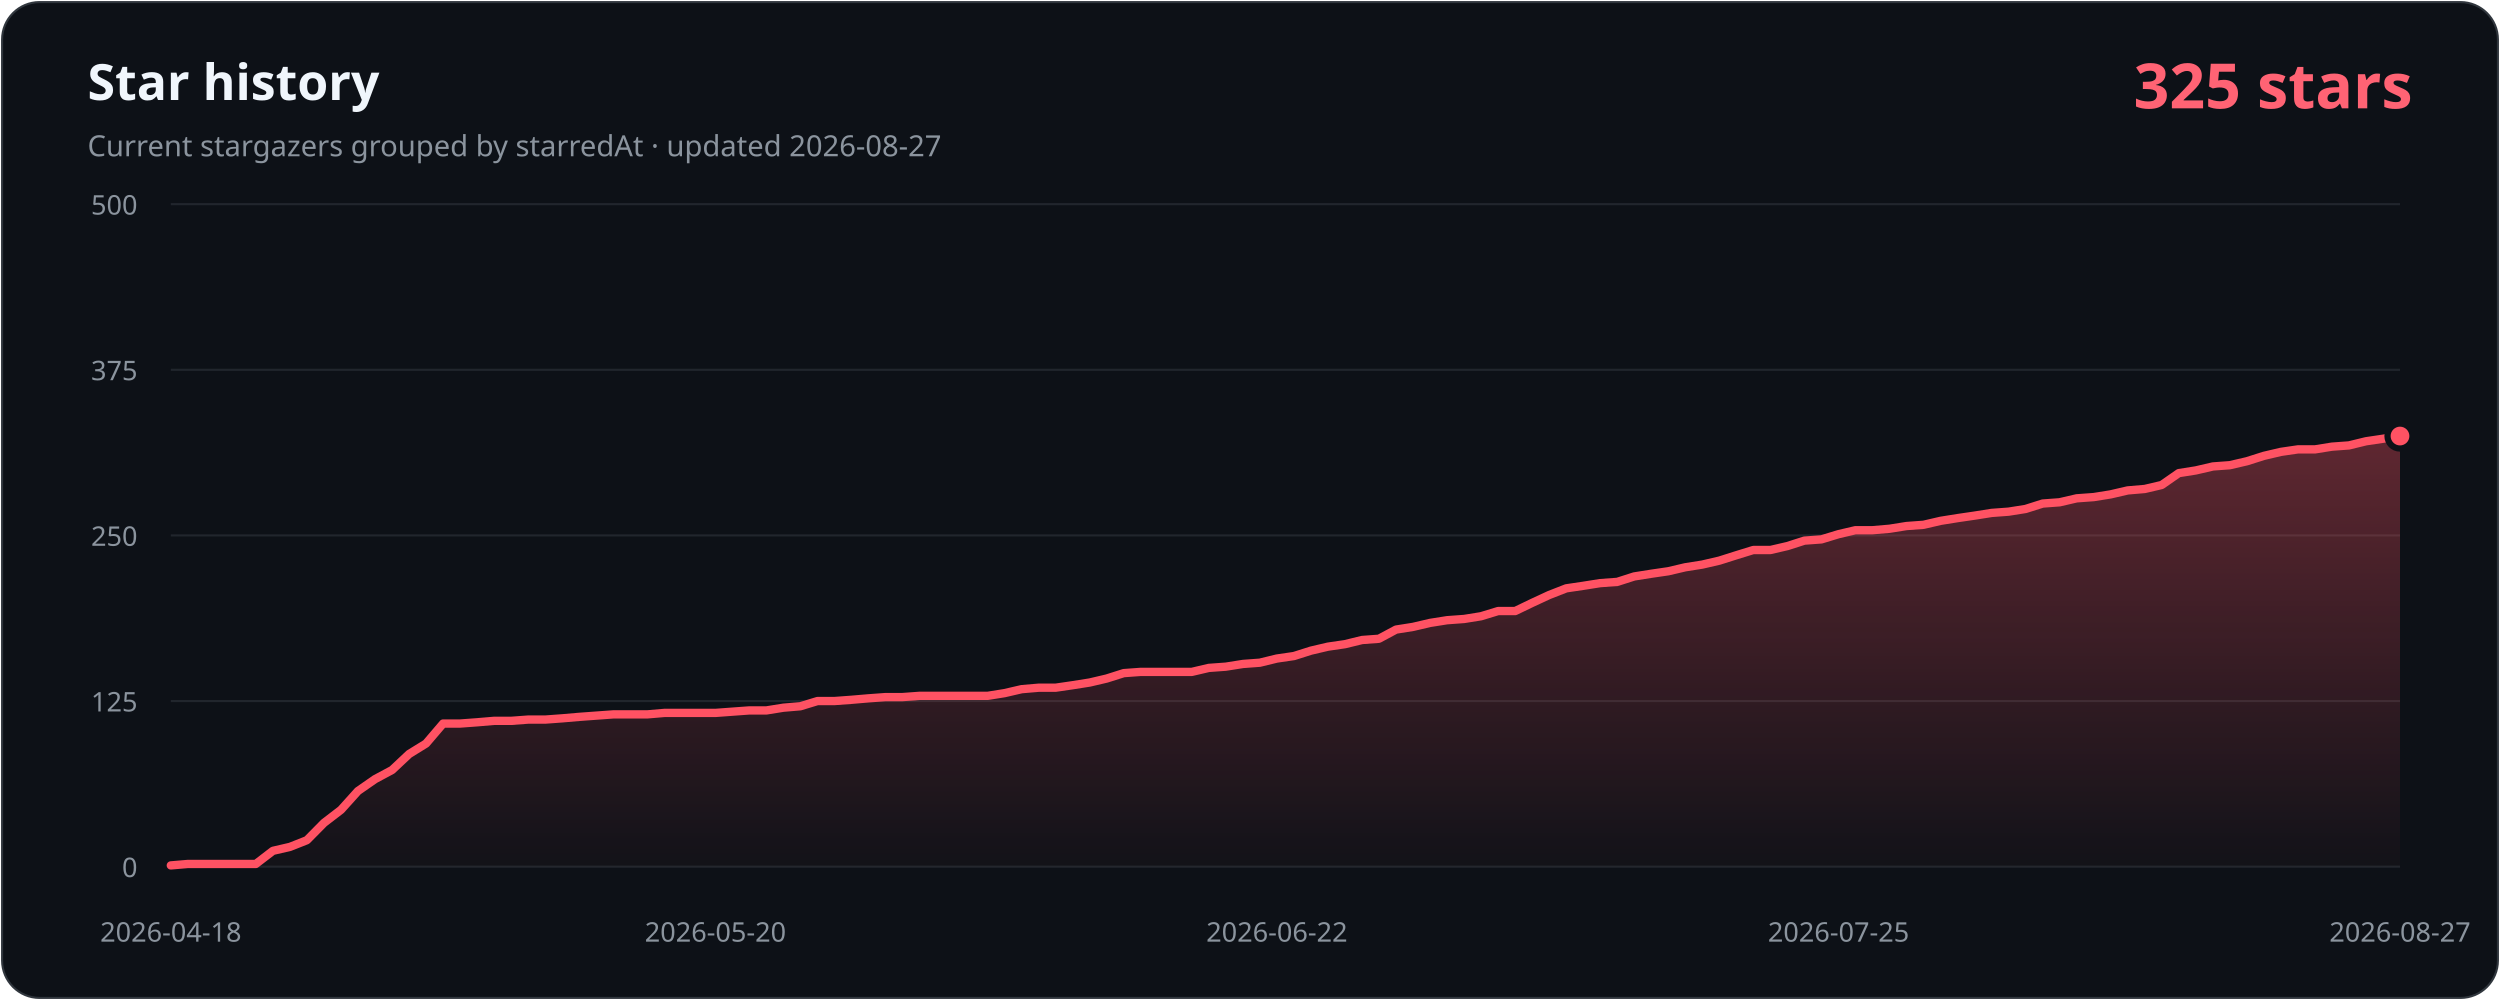
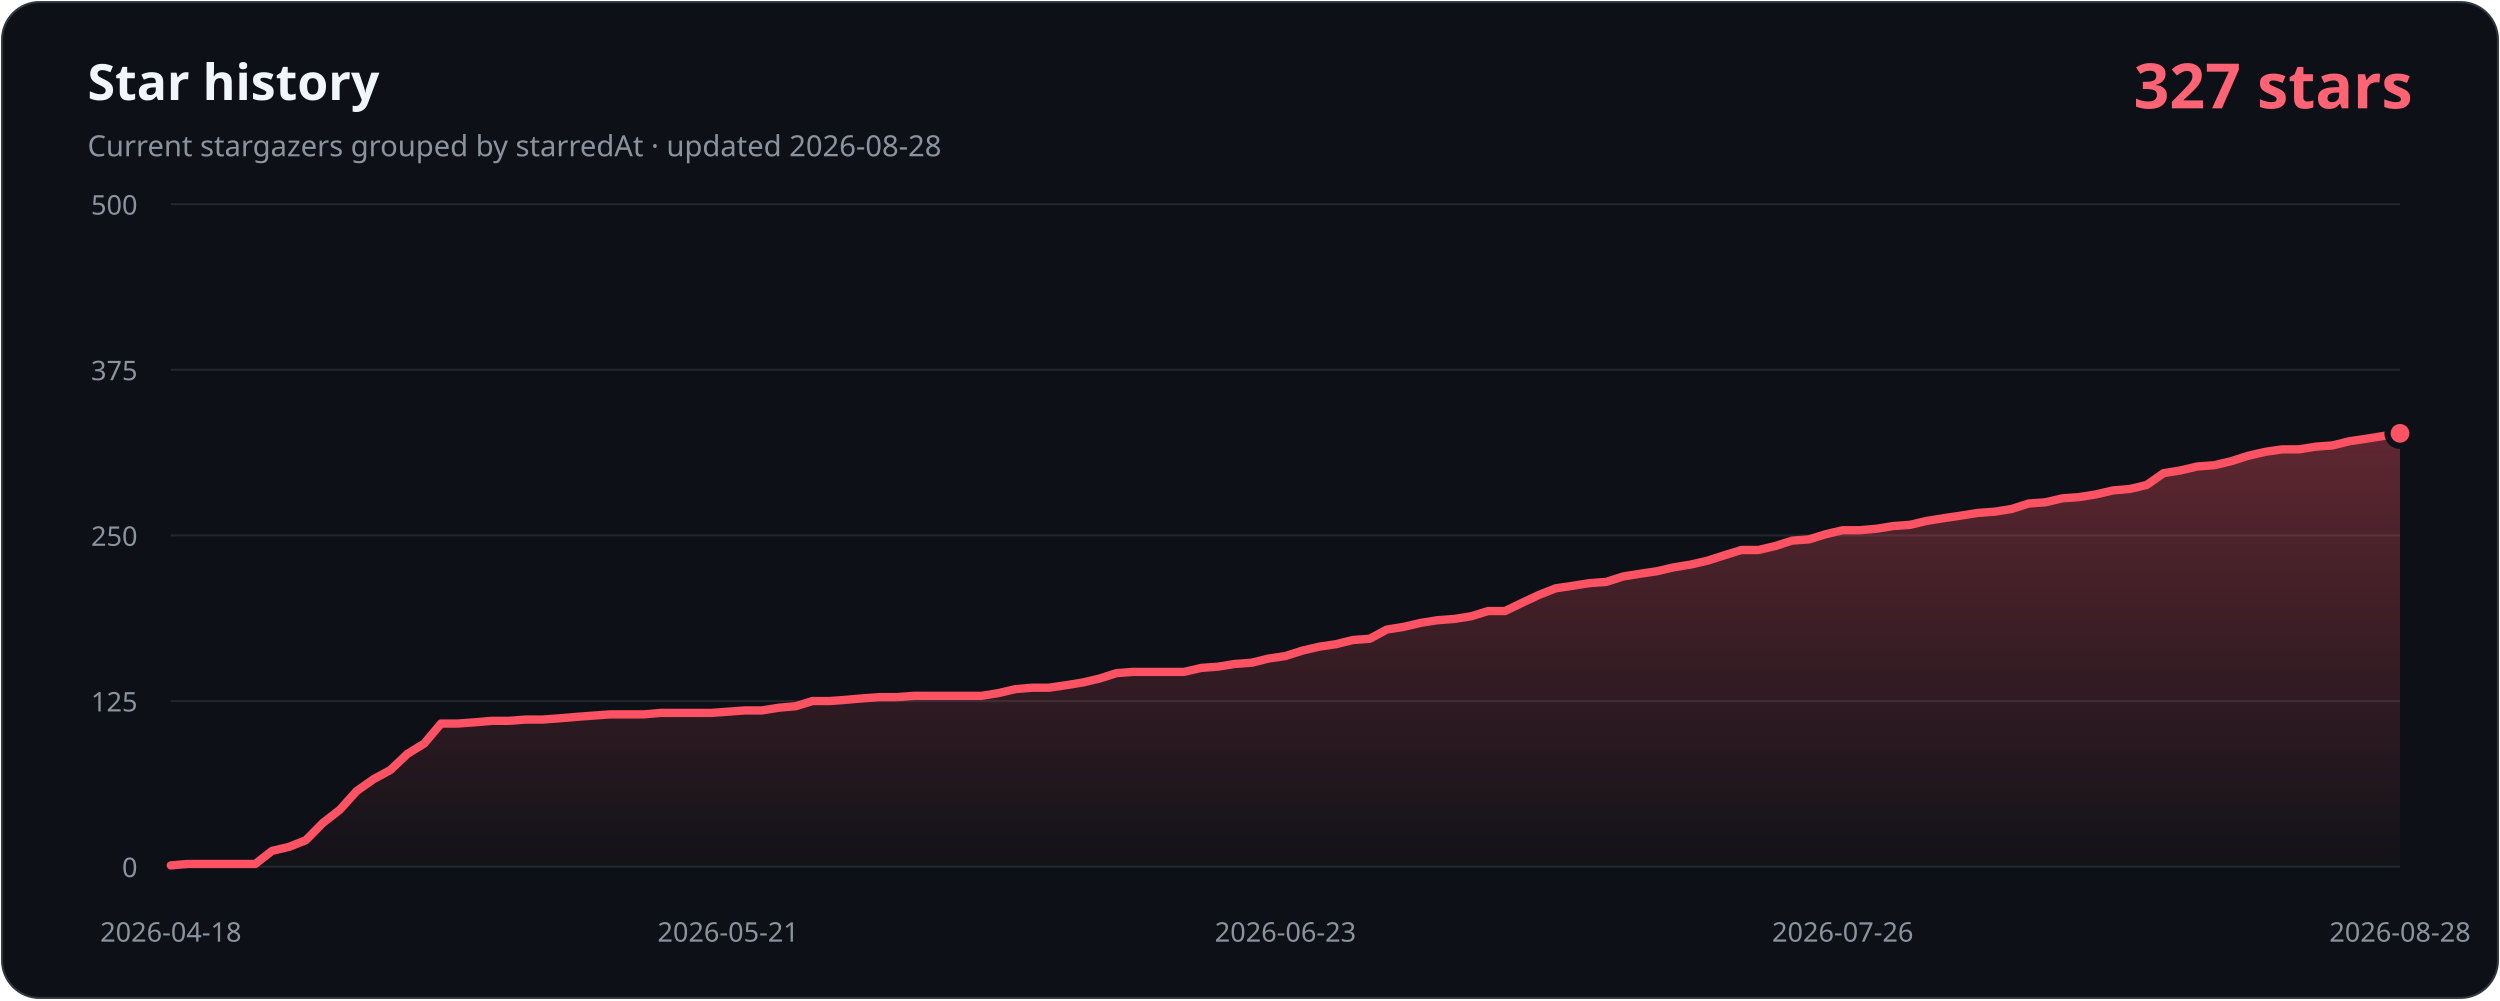
- <svg xmlns="http://www.w3.org/2000/svg" width="1200" height="480" viewBox="0 0 1200 480" role="img" aria-labelledby="title description" data-history-hash="c53130eca5a8200ff14f">
+ <svg xmlns="http://www.w3.org/2000/svg" width="1200" height="480" viewBox="0 0 1200 480" role="img" aria-labelledby="title description" data-history-hash="8720cf98492ea4c32427">
  <defs>
    <linearGradient id="area" x1="0" y1="0" x2="0" y2="1">
      <stop offset="0" stop-color="#ff5263" stop-opacity="0.34" />
      <stop offset="1" stop-color="#ff5263" stop-opacity="0.02" />
    </linearGradient>
  </defs>
  <rect x="1" y="1" width="1198" height="478" rx="18" fill="#0d1117" stroke="#30363d" />
  <text x="42" y="48" fill="#f0f6fc" font-family="Segoe UI, sans-serif" font-size="24" font-weight="700">Star history</text>
-   <text x="42" y="75" fill="#8b949e" font-family="Segoe UI, sans-serif" font-size="14">Current stargazers grouped by starredAt · updated 2026-08-27</text>
-   <text x="1158" y="52" fill="#ff6374" font-family="Segoe UI, sans-serif" font-size="30" font-weight="700" text-anchor="end">325 stars</text>
+   <text x="42" y="75" fill="#8b949e" font-family="Segoe UI, sans-serif" font-size="14">Current stargazers grouped by starredAt · updated 2026-08-28</text>
+   <text x="1158" y="52" fill="#ff6374" font-family="Segoe UI, sans-serif" font-size="30" font-weight="700" text-anchor="end">327 stars</text>
  <g font-family="Segoe UI, sans-serif" font-size="13">
    <line class="grid" x1="82" y1="416.0" x2="1152" y2="416.0" />
    <text class="axis" x="66" y="421.0" text-anchor="end">0</text>
    <line class="grid" x1="82" y1="336.5" x2="1152" y2="336.5" />
    <text class="axis" x="66" y="341.5" text-anchor="end">125</text>
    <line class="grid" x1="82" y1="257.0" x2="1152" y2="257.0" />
    <text class="axis" x="66" y="262.0" text-anchor="end">250</text>
    <line class="grid" x1="82" y1="177.5" x2="1152" y2="177.5" />
    <text class="axis" x="66" y="182.5" text-anchor="end">375</text>
    <line class="grid" x1="82" y1="98.0" x2="1152" y2="98.0" />
    <text class="axis" x="66" y="103.0" text-anchor="end">500</text>
    <text class="axis" x="82.0" y="452" text-anchor="middle">2026-04-18</text>
-     <text class="axis" x="343.4" y="452" text-anchor="middle">2026-05-20</text>
-     <text class="axis" x="612.9" y="452" text-anchor="middle">2026-06-22</text>
-     <text class="axis" x="882.5" y="452" text-anchor="middle">2026-07-25</text>
-     <text class="axis" x="1152.0" y="452" text-anchor="middle">2026-08-27</text>
+     <text class="axis" x="349.5" y="452" text-anchor="middle">2026-05-21</text>
+     <text class="axis" x="617.0" y="452" text-anchor="middle">2026-06-23</text>
+     <text class="axis" x="884.5" y="452" text-anchor="middle">2026-07-26</text>
+     <text class="axis" x="1152.0" y="452" text-anchor="middle">2026-08-28</text>
  </g>
-   <path d="M 82,416 L 82.0,415.4 L 90.2,414.7 L 98.3,414.7 L 106.5,414.7 L 114.7,414.7 L 122.8,414.7 L 131.0,408.4 L 139.2,406.5 L 147.3,403.3 L 155.5,395.0 L 163.7,388.7 L 171.8,379.7 L 180.0,374.0 L 188.2,369.6 L 196.4,361.9 L 204.5,356.9 L 212.7,347.3 L 220.9,347.3 L 229.0,346.7 L 237.2,346.0 L 245.4,346.0 L 253.5,345.4 L 261.7,345.4 L 269.9,344.8 L 278.0,344.1 L 286.2,343.5 L 294.4,342.9 L 302.5,342.9 L 310.7,342.9 L 318.9,342.2 L 327.0,342.2 L 335.2,342.2 L 343.4,342.2 L 351.5,341.6 L 359.7,341.0 L 367.9,341.0 L 376.0,339.7 L 384.2,339.0 L 392.4,336.5 L 400.5,336.5 L 408.7,335.9 L 416.9,335.2 L 425.1,334.6 L 433.2,334.6 L 441.4,334.0 L 449.6,334.0 L 457.7,334.0 L 465.9,334.0 L 474.1,334.0 L 482.2,332.7 L 490.4,330.8 L 498.6,330.1 L 506.7,330.1 L 514.9,328.9 L 523.1,327.6 L 531.2,325.7 L 539.4,323.1 L 547.6,322.5 L 555.7,322.5 L 563.9,322.5 L 572.1,322.5 L 580.2,320.6 L 588.4,320.0 L 596.6,318.7 L 604.7,318.1 L 612.9,316.1 L 621.1,314.9 L 629.3,312.3 L 637.4,310.4 L 645.6,309.2 L 653.8,307.2 L 661.9,306.6 L 670.1,302.2 L 678.3,300.9 L 686.4,299.0 L 694.6,297.7 L 702.8,297.1 L 710.9,295.8 L 719.1,293.3 L 727.3,293.3 L 735.4,289.4 L 743.6,285.6 L 751.8,282.4 L 759.9,281.2 L 768.1,279.9 L 776.3,279.3 L 784.4,276.7 L 792.6,275.4 L 800.8,274.2 L 808.9,272.3 L 817.1,271.0 L 825.3,269.1 L 833.5,266.5 L 841.6,264.0 L 849.8,264.0 L 858.0,262.1 L 866.1,259.5 L 874.3,258.9 L 882.5,256.4 L 890.6,254.5 L 898.8,254.5 L 907.0,253.8 L 915.1,252.5 L 923.3,251.9 L 931.5,250.0 L 939.6,248.7 L 947.8,247.5 L 956.0,246.2 L 964.1,245.6 L 972.3,244.3 L 980.5,241.7 L 988.6,241.1 L 996.8,239.2 L 1005.0,238.6 L 1013.1,237.3 L 1021.3,235.4 L 1029.5,234.7 L 1037.6,232.8 L 1045.8,227.1 L 1054.0,225.8 L 1062.2,223.9 L 1070.3,223.3 L 1078.5,221.4 L 1086.7,218.8 L 1094.8,216.9 L 1103.0,215.7 L 1111.2,215.7 L 1119.3,214.4 L 1127.5,213.8 L 1135.7,211.8 L 1143.8,210.6 L 1152.0,209.3 L 1152,416 Z" fill="url(#area)" />
-   <polyline points="82.0,415.4 90.2,414.7 98.3,414.7 106.5,414.7 114.7,414.7 122.8,414.7 131.0,408.4 139.2,406.5 147.3,403.3 155.5,395.0 163.7,388.7 171.8,379.7 180.0,374.0 188.2,369.6 196.4,361.9 204.5,356.9 212.7,347.3 220.9,347.3 229.0,346.7 237.2,346.0 245.4,346.0 253.5,345.4 261.7,345.4 269.9,344.8 278.0,344.1 286.2,343.5 294.4,342.9 302.5,342.9 310.7,342.9 318.9,342.2 327.0,342.2 335.2,342.2 343.4,342.2 351.5,341.6 359.7,341.0 367.9,341.0 376.0,339.7 384.2,339.0 392.4,336.5 400.5,336.5 408.7,335.9 416.9,335.2 425.1,334.6 433.2,334.6 441.4,334.0 449.6,334.0 457.7,334.0 465.9,334.0 474.1,334.0 482.2,332.7 490.4,330.8 498.6,330.1 506.7,330.1 514.9,328.9 523.1,327.6 531.2,325.7 539.4,323.1 547.6,322.5 555.7,322.5 563.9,322.5 572.1,322.5 580.2,320.6 588.4,320.0 596.6,318.7 604.7,318.1 612.9,316.1 621.1,314.9 629.3,312.3 637.4,310.4 645.6,309.2 653.8,307.2 661.9,306.6 670.1,302.2 678.3,300.9 686.4,299.0 694.6,297.7 702.8,297.1 710.9,295.8 719.1,293.3 727.3,293.3 735.4,289.4 743.6,285.6 751.8,282.4 759.9,281.2 768.1,279.9 776.3,279.3 784.4,276.7 792.6,275.4 800.8,274.2 808.9,272.3 817.1,271.0 825.3,269.1 833.5,266.5 841.6,264.0 849.8,264.0 858.0,262.1 866.1,259.5 874.3,258.9 882.5,256.4 890.6,254.5 898.8,254.5 907.0,253.8 915.1,252.5 923.3,251.9 931.5,250.0 939.6,248.7 947.8,247.5 956.0,246.2 964.1,245.6 972.3,244.3 980.5,241.7 988.6,241.1 996.8,239.2 1005.0,238.6 1013.1,237.3 1021.3,235.4 1029.5,234.7 1037.6,232.8 1045.8,227.1 1054.0,225.8 1062.2,223.9 1070.3,223.3 1078.5,221.4 1086.7,218.8 1094.8,216.9 1103.0,215.7 1111.2,215.7 1119.3,214.4 1127.5,213.8 1135.7,211.8 1143.8,210.6 1152.0,209.3" fill="none" stroke="#ff5263" stroke-width="4" stroke-linecap="round" stroke-linejoin="round" />
-   <circle cx="1152.0" cy="209.3" r="6" fill="#ff5263" stroke="#0d1117" stroke-width="3" />
+   <path d="M 82,416 L 82.0,415.4 L 90.1,414.7 L 98.2,414.7 L 106.3,414.7 L 114.4,414.7 L 122.5,414.7 L 130.6,408.4 L 138.7,406.5 L 146.8,403.3 L 155.0,395.0 L 163.1,388.7 L 171.2,379.7 L 179.3,374.0 L 187.4,369.6 L 195.5,361.9 L 203.6,356.9 L 211.7,347.3 L 219.8,347.3 L 227.9,346.7 L 236.0,346.0 L 244.1,346.0 L 252.2,345.4 L 260.3,345.4 L 268.4,344.8 L 276.5,344.1 L 284.7,343.5 L 292.8,342.9 L 300.9,342.9 L 309.0,342.9 L 317.1,342.2 L 325.2,342.2 L 333.3,342.2 L 341.4,342.2 L 349.5,341.6 L 357.6,341.0 L 365.7,341.0 L 373.8,339.7 L 381.9,339.0 L 390.0,336.5 L 398.1,336.5 L 406.2,335.9 L 414.3,335.2 L 422.5,334.6 L 430.6,334.6 L 438.7,334.0 L 446.8,334.0 L 454.9,334.0 L 463.0,334.0 L 471.1,334.0 L 479.2,332.7 L 487.3,330.8 L 495.4,330.1 L 503.5,330.1 L 511.6,328.9 L 519.7,327.6 L 527.8,325.7 L 535.9,323.1 L 544.0,322.5 L 552.2,322.5 L 560.3,322.5 L 568.4,322.5 L 576.5,320.6 L 584.6,320.0 L 592.7,318.7 L 600.8,318.1 L 608.9,316.1 L 617.0,314.9 L 625.1,312.3 L 633.2,310.4 L 641.3,309.2 L 649.4,307.2 L 657.5,306.6 L 665.6,302.2 L 673.7,300.9 L 681.8,299.0 L 690.0,297.7 L 698.1,297.1 L 706.2,295.8 L 714.3,293.3 L 722.4,293.3 L 730.5,289.4 L 738.6,285.6 L 746.7,282.4 L 754.8,281.2 L 762.9,279.9 L 771.0,279.3 L 779.1,276.7 L 787.2,275.4 L 795.3,274.2 L 803.4,272.3 L 811.5,271.0 L 819.7,269.1 L 827.8,266.5 L 835.9,264.0 L 844.0,264.0 L 852.1,262.1 L 860.2,259.5 L 868.3,258.9 L 876.4,256.4 L 884.5,254.5 L 892.6,254.5 L 900.7,253.8 L 908.8,252.5 L 916.9,251.9 L 925.0,250.0 L 933.1,248.7 L 941.2,247.5 L 949.3,246.2 L 957.5,245.6 L 965.6,244.3 L 973.7,241.7 L 981.8,241.1 L 989.9,239.2 L 998.0,238.6 L 1006.1,237.3 L 1014.2,235.4 L 1022.3,234.7 L 1030.4,232.8 L 1038.5,227.1 L 1046.6,225.8 L 1054.7,223.9 L 1062.8,223.3 L 1070.9,221.4 L 1079.0,218.8 L 1087.2,216.9 L 1095.3,215.7 L 1103.4,215.7 L 1111.5,214.4 L 1119.6,213.8 L 1127.7,211.8 L 1135.8,210.6 L 1143.9,209.3 L 1152.0,208.0 L 1152,416 Z" fill="url(#area)" />
+   <polyline points="82.0,415.4 90.1,414.7 98.2,414.7 106.3,414.7 114.4,414.7 122.5,414.7 130.6,408.4 138.7,406.5 146.8,403.3 155.0,395.0 163.1,388.7 171.2,379.7 179.3,374.0 187.4,369.6 195.5,361.9 203.6,356.9 211.7,347.3 219.8,347.3 227.9,346.7 236.0,346.0 244.1,346.0 252.2,345.4 260.3,345.4 268.4,344.8 276.5,344.1 284.7,343.5 292.8,342.9 300.9,342.9 309.0,342.9 317.1,342.2 325.2,342.2 333.3,342.2 341.4,342.2 349.5,341.6 357.6,341.0 365.7,341.0 373.8,339.7 381.9,339.0 390.0,336.5 398.1,336.5 406.2,335.9 414.3,335.2 422.5,334.6 430.6,334.6 438.7,334.0 446.8,334.0 454.9,334.0 463.0,334.0 471.1,334.0 479.2,332.7 487.3,330.8 495.4,330.1 503.5,330.1 511.6,328.9 519.7,327.6 527.8,325.7 535.9,323.1 544.0,322.5 552.2,322.5 560.3,322.5 568.4,322.5 576.5,320.6 584.6,320.0 592.7,318.7 600.8,318.1 608.9,316.1 617.0,314.9 625.1,312.3 633.2,310.4 641.3,309.2 649.4,307.2 657.5,306.6 665.6,302.2 673.7,300.9 681.8,299.0 690.0,297.7 698.1,297.1 706.2,295.8 714.3,293.3 722.4,293.3 730.5,289.4 738.6,285.6 746.7,282.4 754.8,281.2 762.9,279.9 771.0,279.3 779.1,276.7 787.2,275.4 795.3,274.2 803.4,272.3 811.5,271.0 819.7,269.1 827.8,266.5 835.9,264.0 844.0,264.0 852.1,262.1 860.2,259.5 868.3,258.9 876.4,256.4 884.5,254.5 892.6,254.5 900.7,253.8 908.8,252.5 916.9,251.9 925.0,250.0 933.1,248.7 941.2,247.5 949.3,246.2 957.5,245.6 965.6,244.3 973.7,241.7 981.8,241.1 989.9,239.2 998.0,238.6 1006.1,237.3 1014.2,235.4 1022.3,234.7 1030.4,232.8 1038.5,227.1 1046.6,225.8 1054.7,223.9 1062.8,223.3 1070.9,221.4 1079.0,218.8 1087.2,216.9 1095.3,215.7 1103.4,215.7 1111.5,214.4 1119.6,213.8 1127.7,211.8 1135.8,210.6 1143.9,209.3 1152.0,208.0" fill="none" stroke="#ff5263" stroke-width="4" stroke-linecap="round" stroke-linejoin="round" />
+   <circle cx="1152.0" cy="208.0" r="6" fill="#ff5263" stroke="#0d1117" stroke-width="3" />
  <style>.grid{stroke:#21262d;stroke-width:1}.axis{fill:#8b949e}</style>
</svg>
